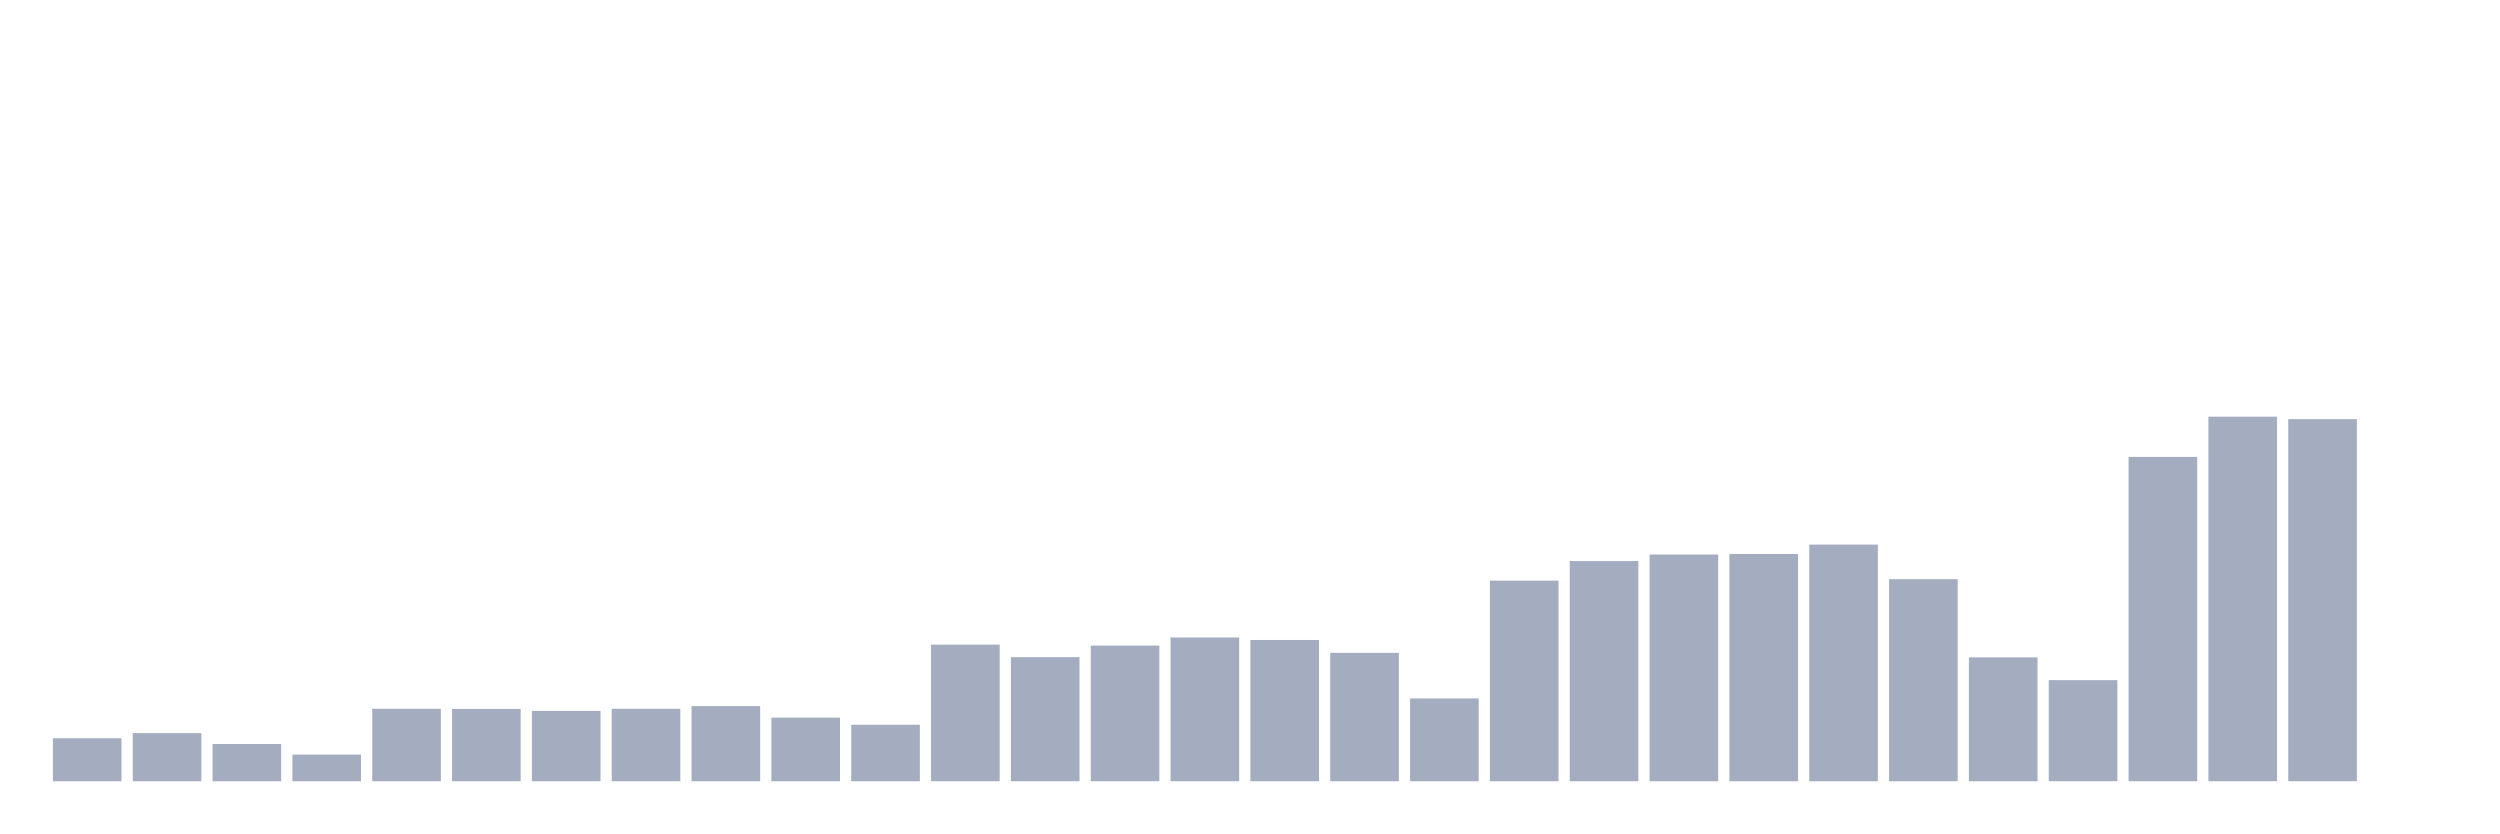
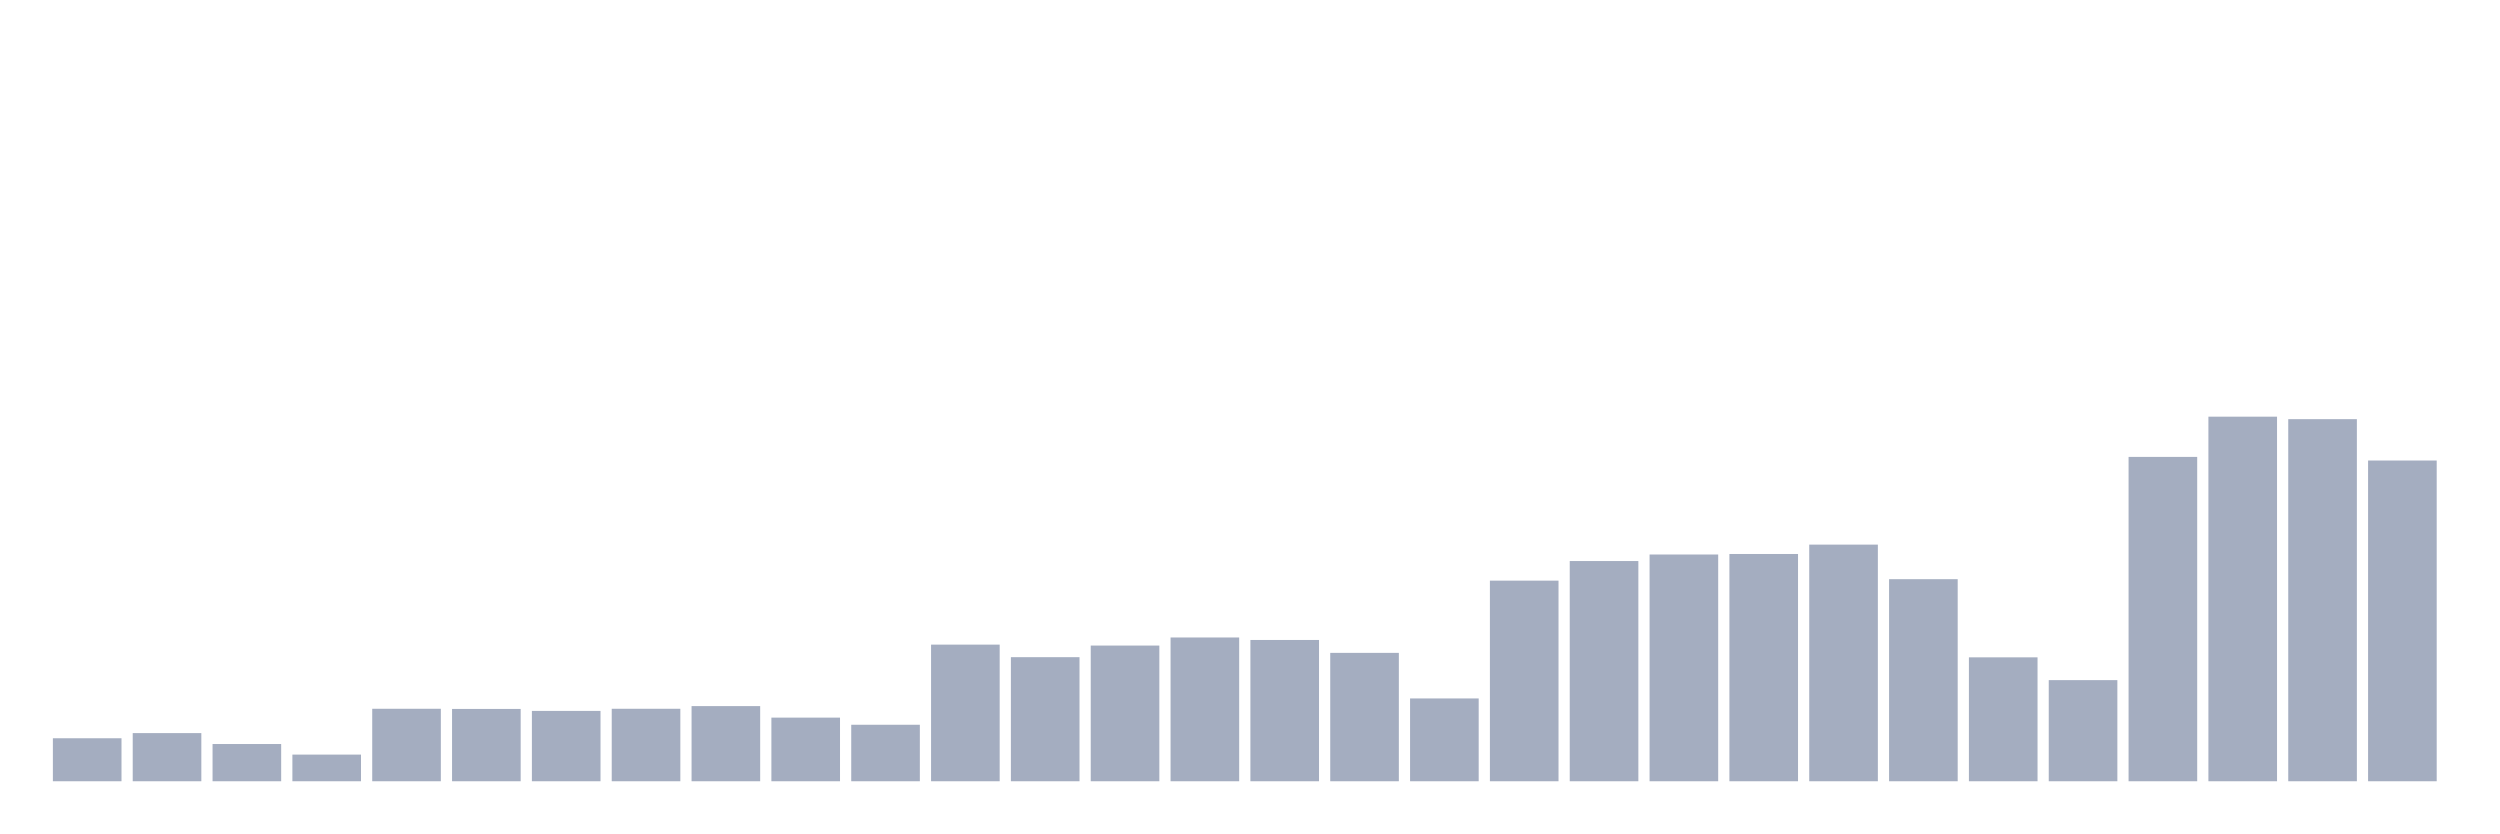
<svg xmlns="http://www.w3.org/2000/svg" viewBox="0 0 480 160">
  <g transform="translate(10,10)">
    <rect class="bar" x="0.153" width="13.175" y="131.745" height="8.255" fill="rgb(164,173,192)" />
    <rect class="bar" x="15.482" width="13.175" y="130.755" height="9.245" fill="rgb(164,173,192)" />
    <rect class="bar" x="30.81" width="13.175" y="132.851" height="7.149" fill="rgb(164,173,192)" />
    <rect class="bar" x="46.138" width="13.175" y="134.882" height="5.118" fill="rgb(164,173,192)" />
    <rect class="bar" x="61.466" width="13.175" y="126.083" height="13.917" fill="rgb(164,173,192)" />
    <rect class="bar" x="76.794" width="13.175" y="126.116" height="13.884" fill="rgb(164,173,192)" />
    <rect class="bar" x="92.123" width="13.175" y="126.495" height="13.505" fill="rgb(164,173,192)" />
    <rect class="bar" x="107.451" width="13.175" y="126.083" height="13.917" fill="rgb(164,173,192)" />
    <rect class="bar" x="122.779" width="13.175" y="125.571" height="14.429" fill="rgb(164,173,192)" />
    <rect class="bar" x="138.107" width="13.175" y="127.783" height="12.217" fill="rgb(164,173,192)" />
    <rect class="bar" x="153.436" width="13.175" y="129.153" height="10.847" fill="rgb(164,173,192)" />
    <rect class="bar" x="168.764" width="13.175" y="113.767" height="26.233" fill="rgb(164,173,192)" />
    <rect class="bar" x="184.092" width="13.175" y="116.177" height="23.823" fill="rgb(164,173,192)" />
    <rect class="bar" x="199.42" width="13.175" y="113.948" height="26.052" fill="rgb(164,173,192)" />
    <rect class="bar" x="214.748" width="13.175" y="112.396" height="27.604" fill="rgb(164,173,192)" />
    <rect class="bar" x="230.077" width="13.175" y="112.875" height="27.125" fill="rgb(164,173,192)" />
    <rect class="bar" x="245.405" width="13.175" y="115.351" height="24.649" fill="rgb(164,173,192)" />
    <rect class="bar" x="260.733" width="13.175" y="124.101" height="15.899" fill="rgb(164,173,192)" />
    <rect class="bar" x="276.061" width="13.175" y="101.483" height="38.517" fill="rgb(164,173,192)" />
    <rect class="bar" x="291.39" width="13.175" y="97.719" height="42.281" fill="rgb(164,173,192)" />
    <rect class="bar" x="306.718" width="13.175" y="96.465" height="43.535" fill="rgb(164,173,192)" />
    <rect class="bar" x="322.046" width="13.175" y="96.366" height="43.634" fill="rgb(164,173,192)" />
    <rect class="bar" x="337.374" width="13.175" y="94.566" height="45.434" fill="rgb(164,173,192)" />
    <rect class="bar" x="352.702" width="13.175" y="101.203" height="38.797" fill="rgb(164,173,192)" />
    <rect class="bar" x="368.031" width="13.175" y="116.21" height="23.79" fill="rgb(164,173,192)" />
    <rect class="bar" x="383.359" width="13.175" y="120.585" height="19.415" fill="rgb(164,173,192)" />
    <rect class="bar" x="398.687" width="13.175" y="77.726" height="62.274" fill="rgb(164,173,192)" />
    <rect class="bar" x="414.015" width="13.175" y="70" height="70" fill="rgb(164,173,192)" />
    <rect class="bar" x="429.344" width="13.175" y="70.479" height="69.521" fill="rgb(164,173,192)" />
-     <rect class="bar" x="444.672" width="13.175" y="140" height="0" fill="rgb(164,173,192)" />
+     <rect class="bar" x="444.672" width="13.175" y="78.42" height="61.58" fill="rgb(164,173,192)" />
  </g>
</svg>
